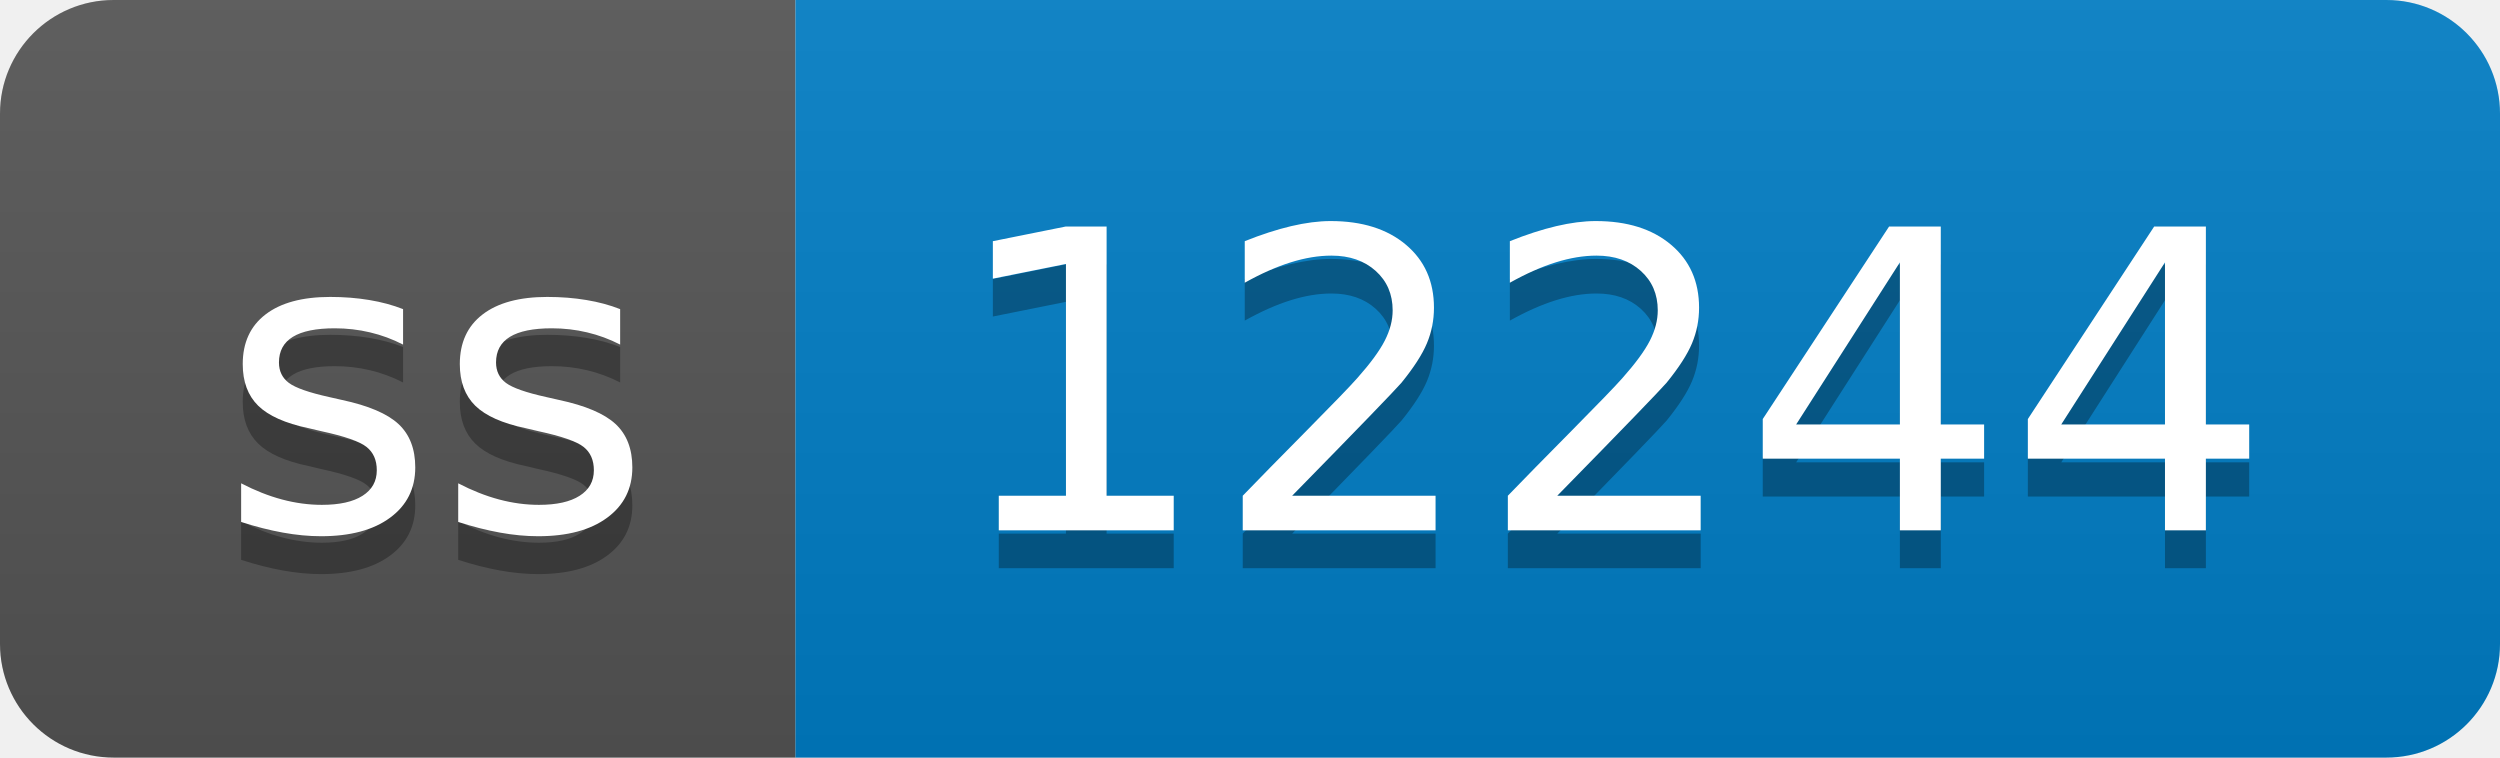
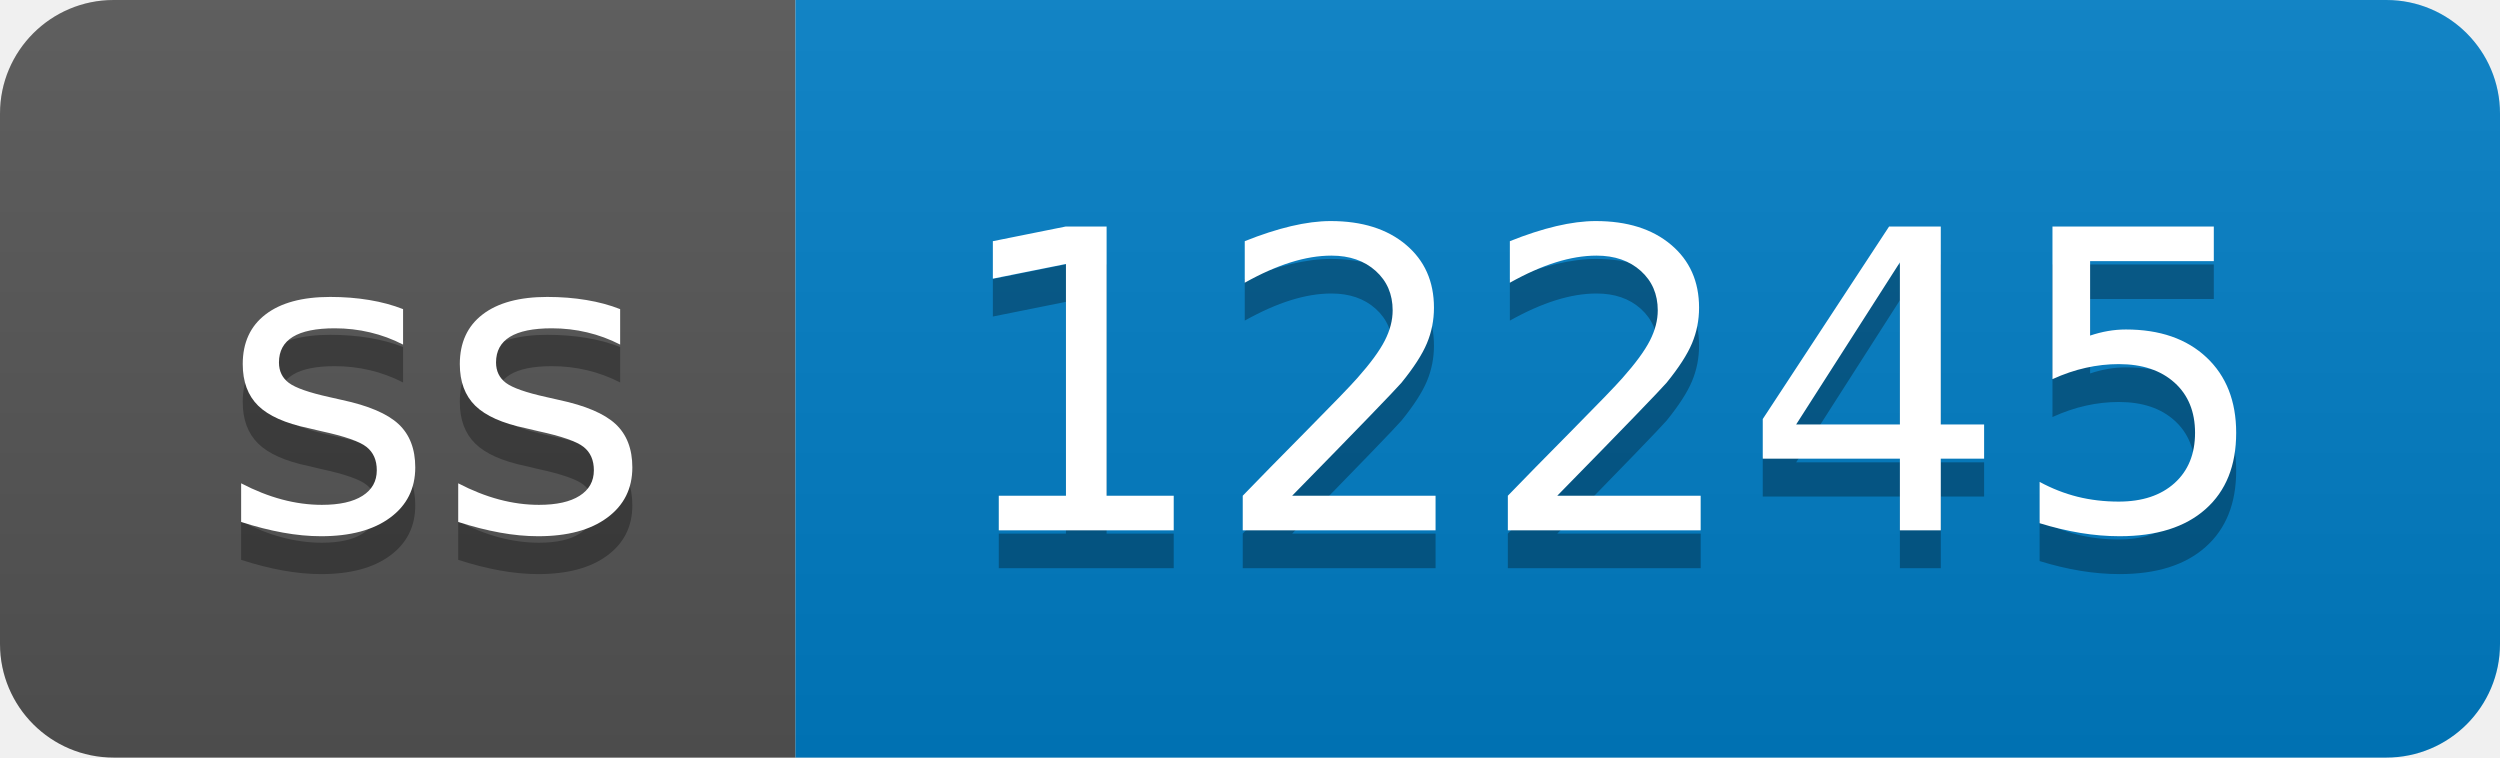
- <svg xmlns="http://www.w3.org/2000/svg" width="66" height="20" role="img" aria-label="ss: 12244">
+ <svg xmlns="http://www.w3.org/2000/svg" width="66" height="20" role="img" aria-label="ss: 12245">
  <linearGradient id="s" x2="0" y2="100%">
    <stop offset="0" stop-color="#bbb" stop-opacity=".1" />
    <stop offset="1" stop-opacity=".1" />
  </linearGradient>
  <clipPath id="r">
    <rect width="66" height="20" rx="3" fill="#fff" />
  </clipPath>
  <g clip-path="url(#r)">
    <rect width="21" height="20" fill="#555" />
    <rect x="21" width="45" height="20" fill="#007ec6" />
    <rect width="66" height="20" fill="url(#s)" />
  </g>
  <g fill="#fff" text-anchor="middle" font-family="Verdana,Geneva,DejaVu Sans,sans-serif" text-rendering="geometricPrecision" font-size="110">
    <text aria-hidden="true" x="115" y="150" fill="#010101" fill-opacity=".3" transform="scale(.1)" textLength="110">ss</text>
    <text x="115" y="140" transform="scale(.1)" fill="#fff" textLength="110">ss</text>
-     <text aria-hidden="true" x="425" y="150" fill="#010101" fill-opacity=".3" transform="scale(.1)" textLength="350">12244</text>
-     <text x="425" y="140" transform="scale(.1)" fill="#fff" textLength="350">12244</text>
+     <text aria-hidden="true" x="425" y="150" fill="#010101" fill-opacity=".3" transform="scale(.1)" textLength="350">12245</text>
+     <text x="425" y="140" transform="scale(.1)" fill="#fff" textLength="350">12245</text>
  </g>
</svg>
